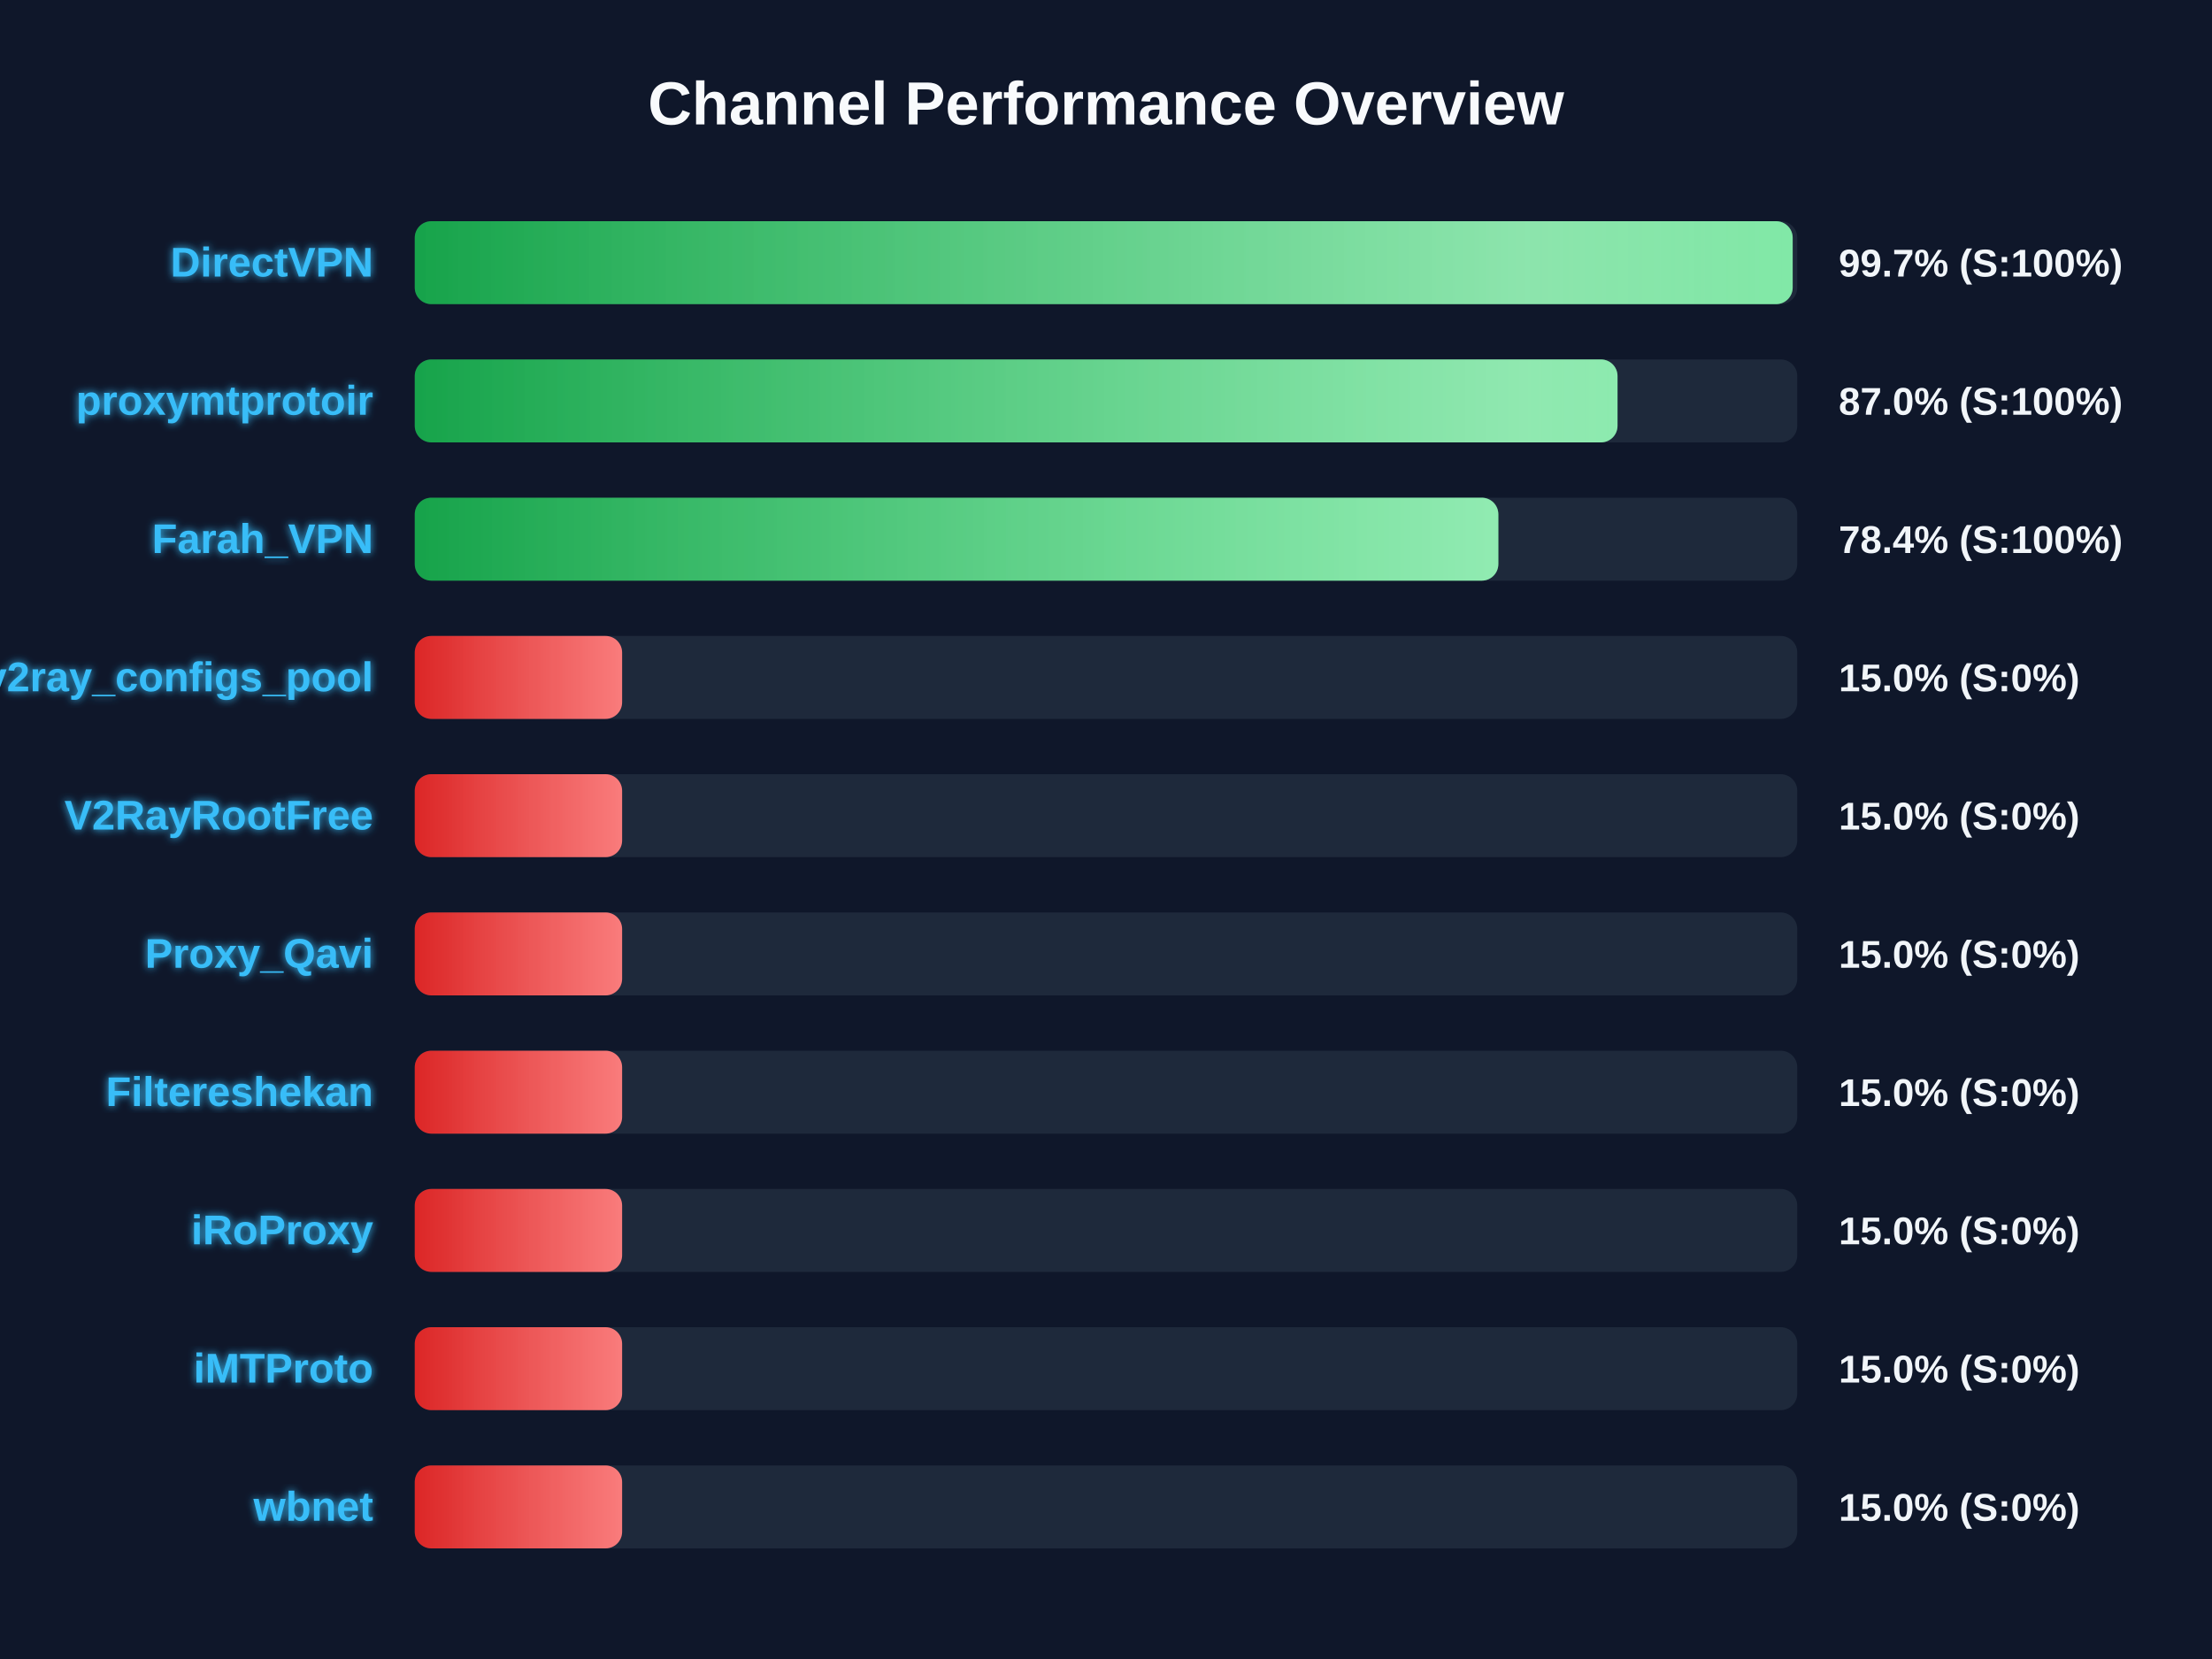
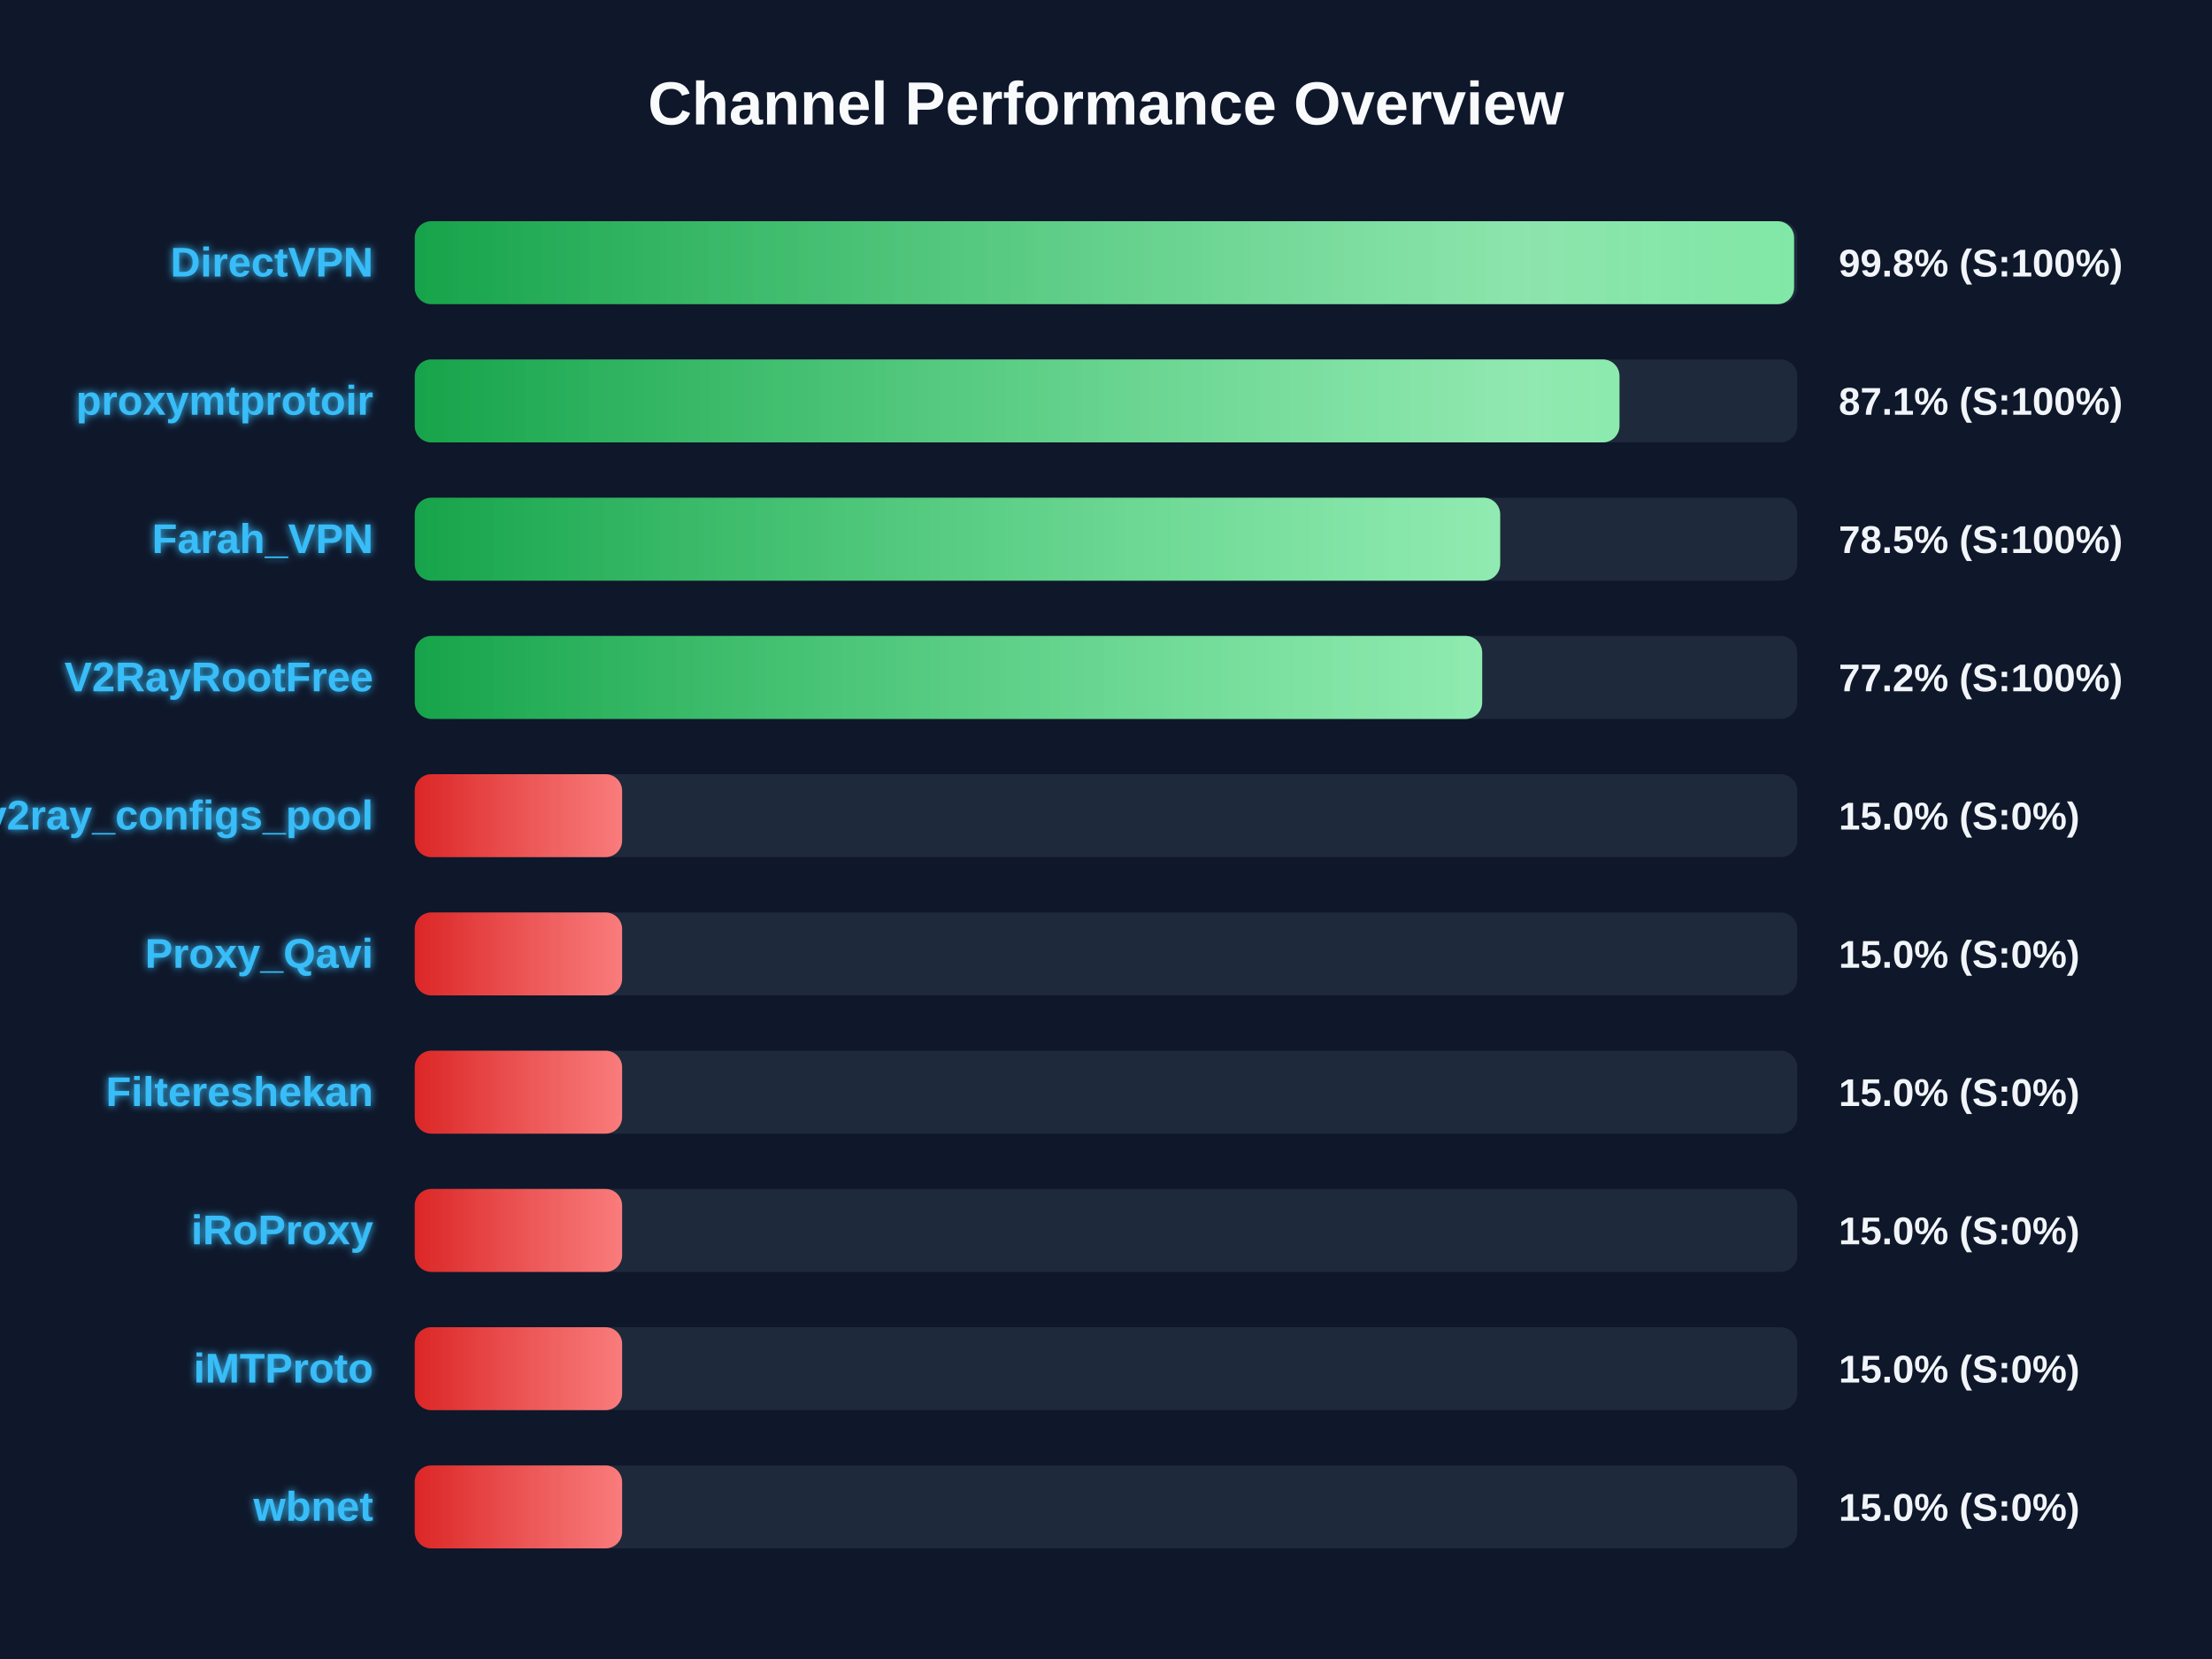
<svg xmlns="http://www.w3.org/2000/svg" width="800" height="600" version="1.1">
  <defs>
    <linearGradient id="grad-green" x1="0%" y1="0%" x2="100%" y2="0%">
      <stop offset="0%" stop-color="#16a34a" />
      <stop offset="100%" stop-color="#4ade80" />
    </linearGradient>
    <linearGradient id="grad-yellow" x1="0%" y1="0%" x2="100%" y2="0%">
      <stop offset="0%" stop-color="#ca8a04" />
      <stop offset="100%" stop-color="#fde047" />
    </linearGradient>
    <linearGradient id="grad-red" x1="0%" y1="0%" x2="100%" y2="0%">
      <stop offset="0%" stop-color="#dc2626" />
      <stop offset="100%" stop-color="#f87171" />
    </linearGradient>
    <linearGradient id="shimmer" x1="0%" y1="0%" x2="100%" y2="0%">
      <stop offset="0%" stop-color="rgba(255,255,255,0)" />
      <stop offset="50%" stop-color="rgba(255,255,255,0.4)" />
      <stop offset="100%" stop-color="rgba(255,255,255,0)" />
    </linearGradient>
    <filter id="glow" x="-20%" y="-20%" width="140%" height="140%">
      <feGaussianBlur stdDeviation="1.5" result="blur" />
      <feComposite in="SourceGraphic" in2="blur" operator="over" />
    </filter>
  </defs>
  <style>
        .bg-rect { fill: #0f172a; }
        .title { font: bold 22px 'Segoe UI', Arial, sans-serif; fill: #f8fafc; }
        .row { font: bold 15px 'Segoe UI', Arial, sans-serif; fill: #38bdf8; filter: url(#glow); }
        .score { font: bold 14px 'Segoe UI', Arial, sans-serif; fill: #f1f5f9; }
        @keyframes shimmer-anim {
            0% { transform: translateX(-100%); }
            100% { transform: translateX(200%); }
        }
        .shimmer-rect {
            animation: shimmer-anim 2.5s infinite linear;
        }
    </style>
  <rect width="100%" height="100%" class="bg-rect" />
  <text x="400" y="45" text-anchor="middle" class="title">Channel Performance Overview</text>
  <rect x="150" y="80" width="500" height="30" fill="#1e293b" rx="6" />
  <clipPath id="clip-0">
-     <rect x="150" y="80" width="498.35" height="30" rx="6" />
+     <rect x="150" y="80" width="498.85" height="30" rx="6" />
  </clipPath>
-   <rect x="150" y="80" width="498.35" height="30" fill="url(#grad-green)" rx="6" />
+   <rect x="150" y="80" width="498.85" height="30" fill="url(#grad-green)" rx="6" />
  <g clip-path="url(#clip-0)">
    <rect x="150" y="80" width="100%" height="30" fill="url(#shimmer)" class="shimmer-rect" />
  </g>
  <text x="135" y="100" text-anchor="end" class="row">DirectVPN</text>
-   <text x="665" y="100" text-anchor="start" class="score">99.7% (S:100%)</text>
+   <text x="665" y="100" text-anchor="start" class="score">99.8% (S:100%)</text>
  <rect x="150" y="130" width="500" height="30" fill="#1e293b" rx="6" />
  <clipPath id="clip-1">
-     <rect x="150" y="130" width="435.0" height="30" rx="6" />
+     <rect x="150" y="130" width="435.7" height="30" rx="6" />
  </clipPath>
-   <rect x="150" y="130" width="435.0" height="30" fill="url(#grad-green)" rx="6" />
+   <rect x="150" y="130" width="435.7" height="30" fill="url(#grad-green)" rx="6" />
  <g clip-path="url(#clip-1)">
    <rect x="150" y="130" width="100%" height="30" fill="url(#shimmer)" class="shimmer-rect" />
  </g>
  <text x="135" y="150" text-anchor="end" class="row">proxymtprotoir</text>
-   <text x="665" y="150" text-anchor="start" class="score">87.0% (S:100%)</text>
+   <text x="665" y="150" text-anchor="start" class="score">87.1% (S:100%)</text>
  <rect x="150" y="180" width="500" height="30" fill="#1e293b" rx="6" />
  <clipPath id="clip-2">
-     <rect x="150" y="180" width="391.9" height="30" rx="6" />
+     <rect x="150" y="180" width="392.55" height="30" rx="6" />
  </clipPath>
-   <rect x="150" y="180" width="391.9" height="30" fill="url(#grad-green)" rx="6" />
+   <rect x="150" y="180" width="392.55" height="30" fill="url(#grad-green)" rx="6" />
  <g clip-path="url(#clip-2)">
    <rect x="150" y="180" width="100%" height="30" fill="url(#shimmer)" class="shimmer-rect" />
  </g>
  <text x="135" y="200" text-anchor="end" class="row">Farah_VPN</text>
-   <text x="665" y="200" text-anchor="start" class="score">78.4% (S:100%)</text>
+   <text x="665" y="200" text-anchor="start" class="score">78.5% (S:100%)</text>
  <rect x="150" y="230" width="500" height="30" fill="#1e293b" rx="6" />
  <clipPath id="clip-3">
-     <rect x="150" y="230" width="75.0" height="30" rx="6" />
+     <rect x="150" y="230" width="386.05" height="30" rx="6" />
  </clipPath>
-   <rect x="150" y="230" width="75.0" height="30" fill="url(#grad-red)" rx="6" />
+   <rect x="150" y="230" width="386.05" height="30" fill="url(#grad-green)" rx="6" />
  <g clip-path="url(#clip-3)">
    <rect x="150" y="230" width="100%" height="30" fill="url(#shimmer)" class="shimmer-rect" />
  </g>
-   <text x="135" y="250" text-anchor="end" class="row">v2ray_configs_pool</text>
-   <text x="665" y="250" text-anchor="start" class="score">15.0% (S:0%)</text>
+   <text x="135" y="250" text-anchor="end" class="row">V2RayRootFree</text>
+   <text x="665" y="250" text-anchor="start" class="score">77.2% (S:100%)</text>
  <rect x="150" y="280" width="500" height="30" fill="#1e293b" rx="6" />
  <clipPath id="clip-4">
    <rect x="150" y="280" width="75.0" height="30" rx="6" />
  </clipPath>
  <rect x="150" y="280" width="75.0" height="30" fill="url(#grad-red)" rx="6" />
  <g clip-path="url(#clip-4)">
    <rect x="150" y="280" width="100%" height="30" fill="url(#shimmer)" class="shimmer-rect" />
  </g>
-   <text x="135" y="300" text-anchor="end" class="row">V2RayRootFree</text>
+   <text x="135" y="300" text-anchor="end" class="row">v2ray_configs_pool</text>
  <text x="665" y="300" text-anchor="start" class="score">15.0% (S:0%)</text>
  <rect x="150" y="330" width="500" height="30" fill="#1e293b" rx="6" />
  <clipPath id="clip-5">
    <rect x="150" y="330" width="75.0" height="30" rx="6" />
  </clipPath>
  <rect x="150" y="330" width="75.0" height="30" fill="url(#grad-red)" rx="6" />
  <g clip-path="url(#clip-5)">
    <rect x="150" y="330" width="100%" height="30" fill="url(#shimmer)" class="shimmer-rect" />
  </g>
  <text x="135" y="350" text-anchor="end" class="row">Proxy_Qavi</text>
  <text x="665" y="350" text-anchor="start" class="score">15.0% (S:0%)</text>
  <rect x="150" y="380" width="500" height="30" fill="#1e293b" rx="6" />
  <clipPath id="clip-6">
    <rect x="150" y="380" width="75.0" height="30" rx="6" />
  </clipPath>
  <rect x="150" y="380" width="75.0" height="30" fill="url(#grad-red)" rx="6" />
  <g clip-path="url(#clip-6)">
    <rect x="150" y="380" width="100%" height="30" fill="url(#shimmer)" class="shimmer-rect" />
  </g>
  <text x="135" y="400" text-anchor="end" class="row">Filtereshekan</text>
  <text x="665" y="400" text-anchor="start" class="score">15.0% (S:0%)</text>
  <rect x="150" y="430" width="500" height="30" fill="#1e293b" rx="6" />
  <clipPath id="clip-7">
    <rect x="150" y="430" width="75.0" height="30" rx="6" />
  </clipPath>
  <rect x="150" y="430" width="75.0" height="30" fill="url(#grad-red)" rx="6" />
  <g clip-path="url(#clip-7)">
    <rect x="150" y="430" width="100%" height="30" fill="url(#shimmer)" class="shimmer-rect" />
  </g>
  <text x="135" y="450" text-anchor="end" class="row">iRoProxy</text>
  <text x="665" y="450" text-anchor="start" class="score">15.0% (S:0%)</text>
  <rect x="150" y="480" width="500" height="30" fill="#1e293b" rx="6" />
  <clipPath id="clip-8">
    <rect x="150" y="480" width="75.0" height="30" rx="6" />
  </clipPath>
  <rect x="150" y="480" width="75.0" height="30" fill="url(#grad-red)" rx="6" />
  <g clip-path="url(#clip-8)">
    <rect x="150" y="480" width="100%" height="30" fill="url(#shimmer)" class="shimmer-rect" />
  </g>
  <text x="135" y="500" text-anchor="end" class="row">iMTProto</text>
  <text x="665" y="500" text-anchor="start" class="score">15.0% (S:0%)</text>
  <rect x="150" y="530" width="500" height="30" fill="#1e293b" rx="6" />
  <clipPath id="clip-9">
    <rect x="150" y="530" width="75.0" height="30" rx="6" />
  </clipPath>
  <rect x="150" y="530" width="75.0" height="30" fill="url(#grad-red)" rx="6" />
  <g clip-path="url(#clip-9)">
    <rect x="150" y="530" width="100%" height="30" fill="url(#shimmer)" class="shimmer-rect" />
  </g>
  <text x="135" y="550" text-anchor="end" class="row">wbnet</text>
  <text x="665" y="550" text-anchor="start" class="score">15.0% (S:0%)</text>
</svg>
